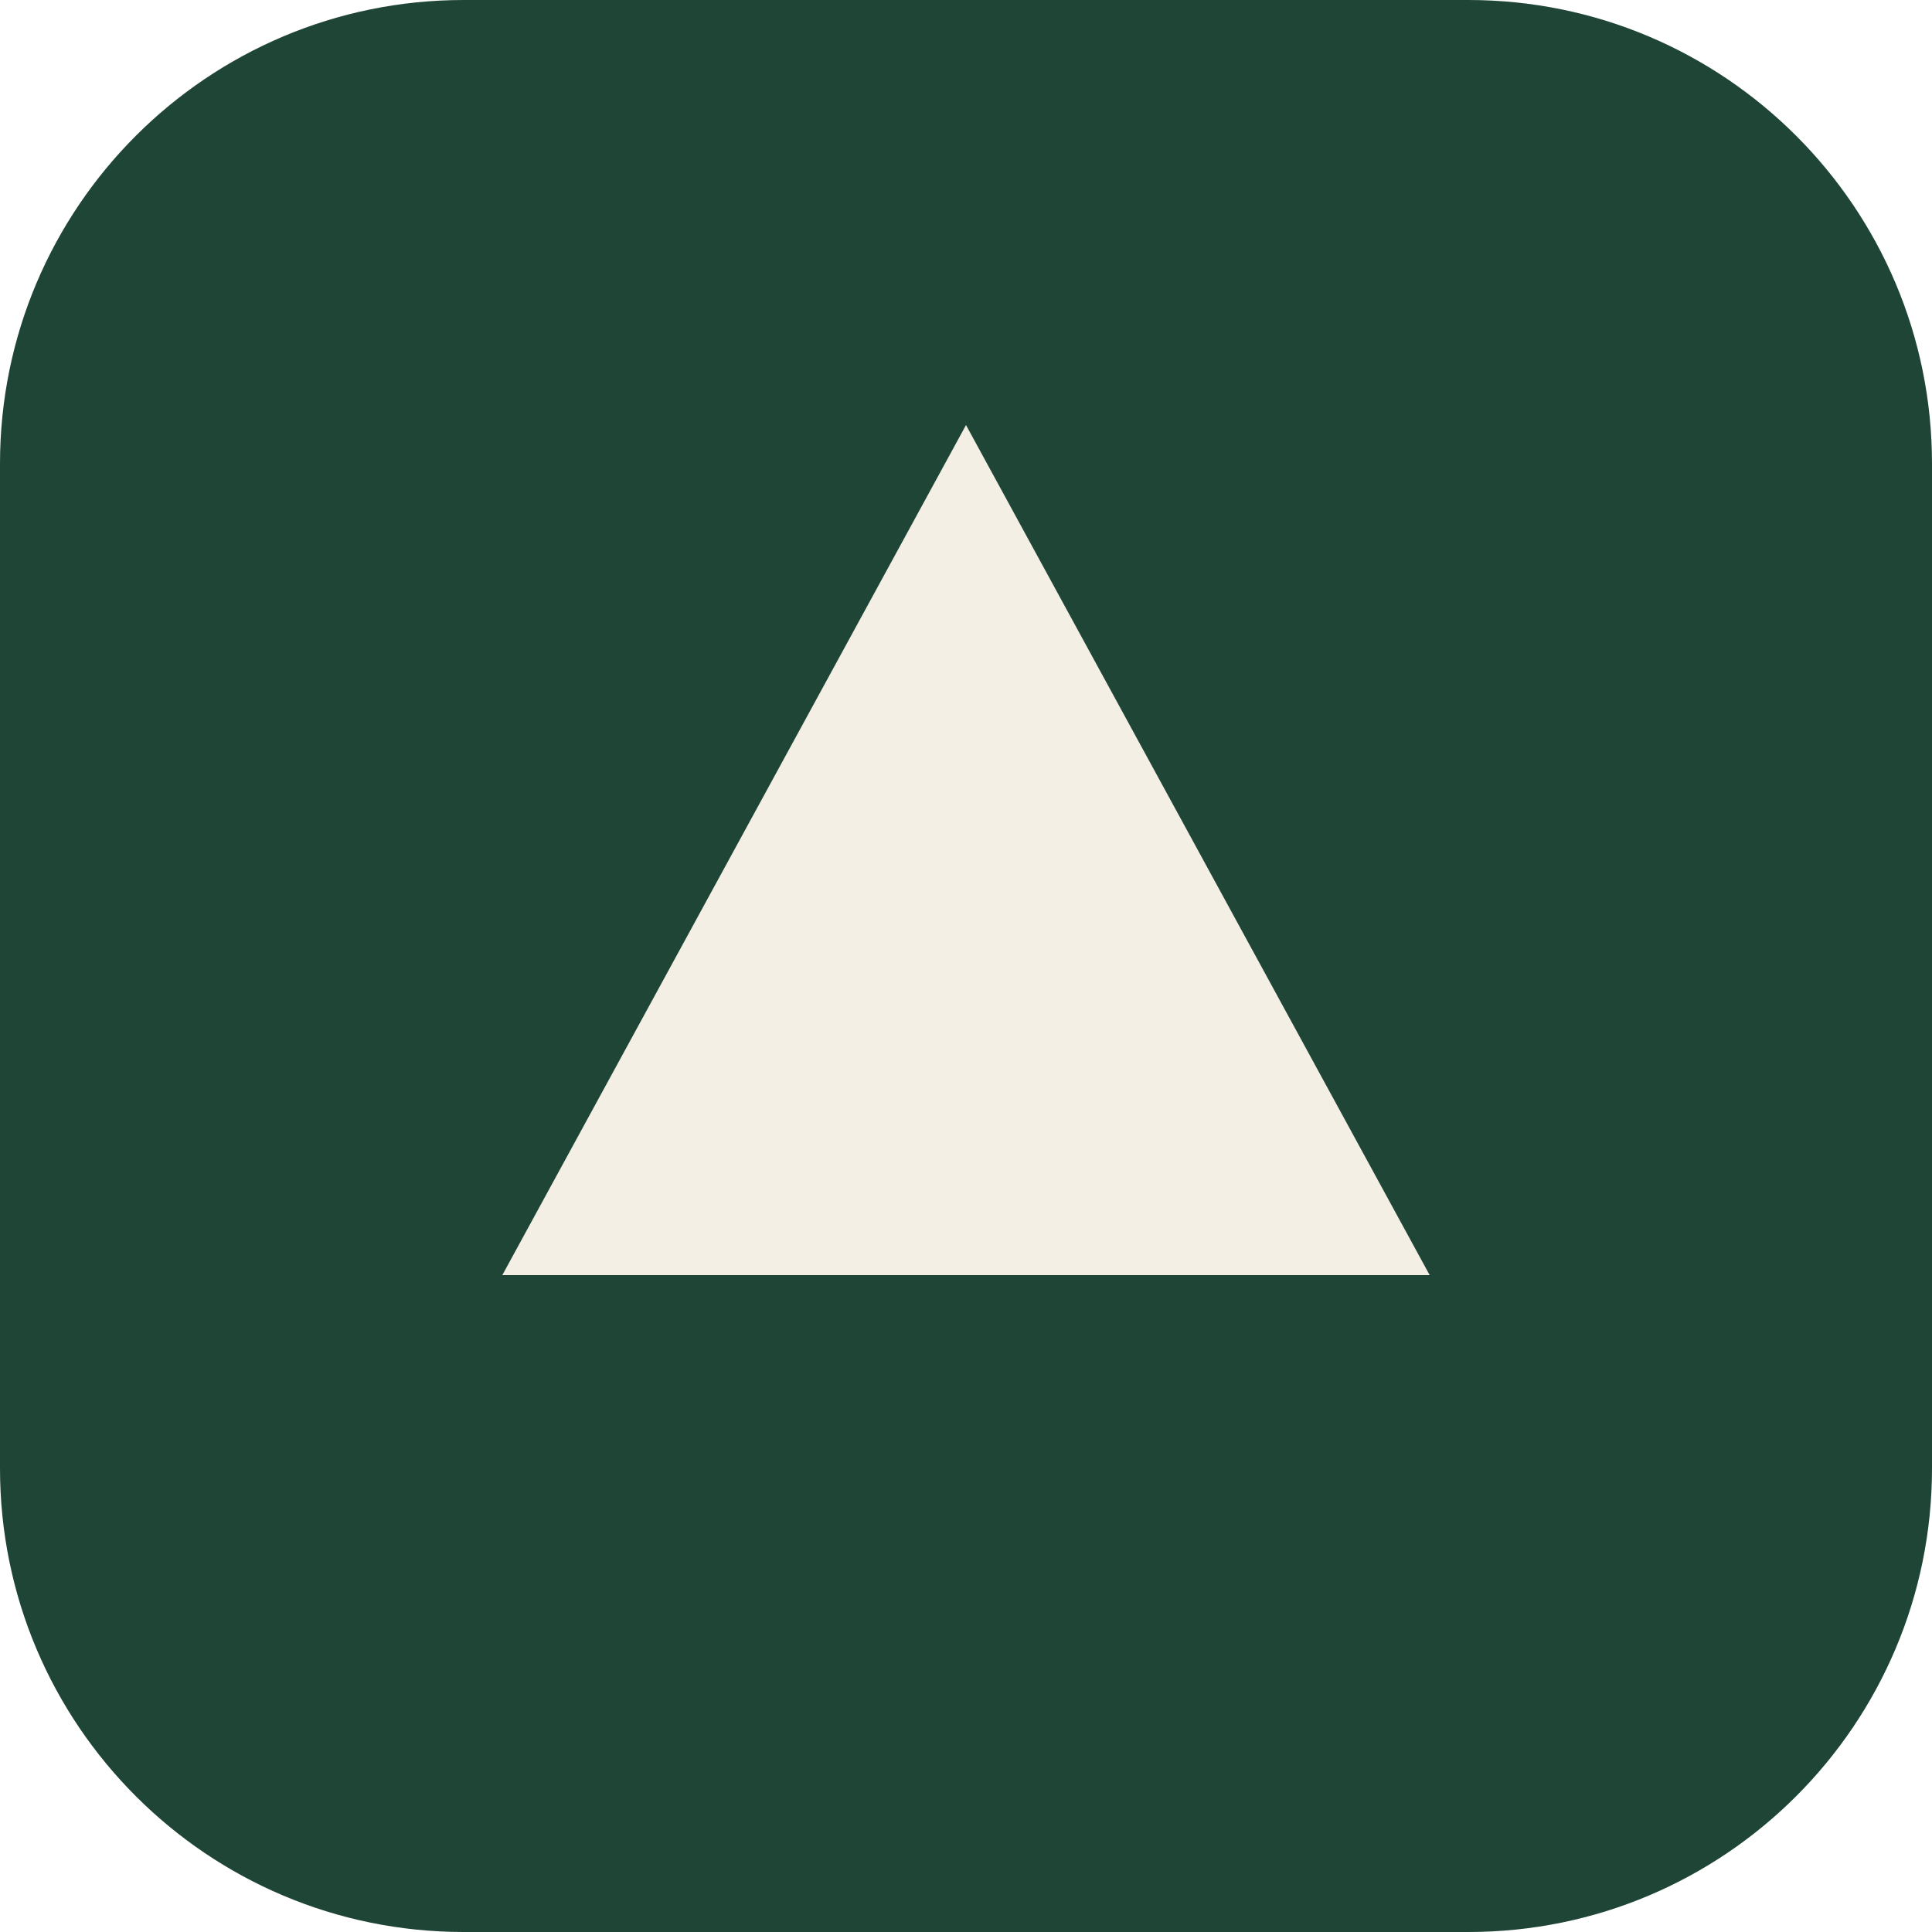
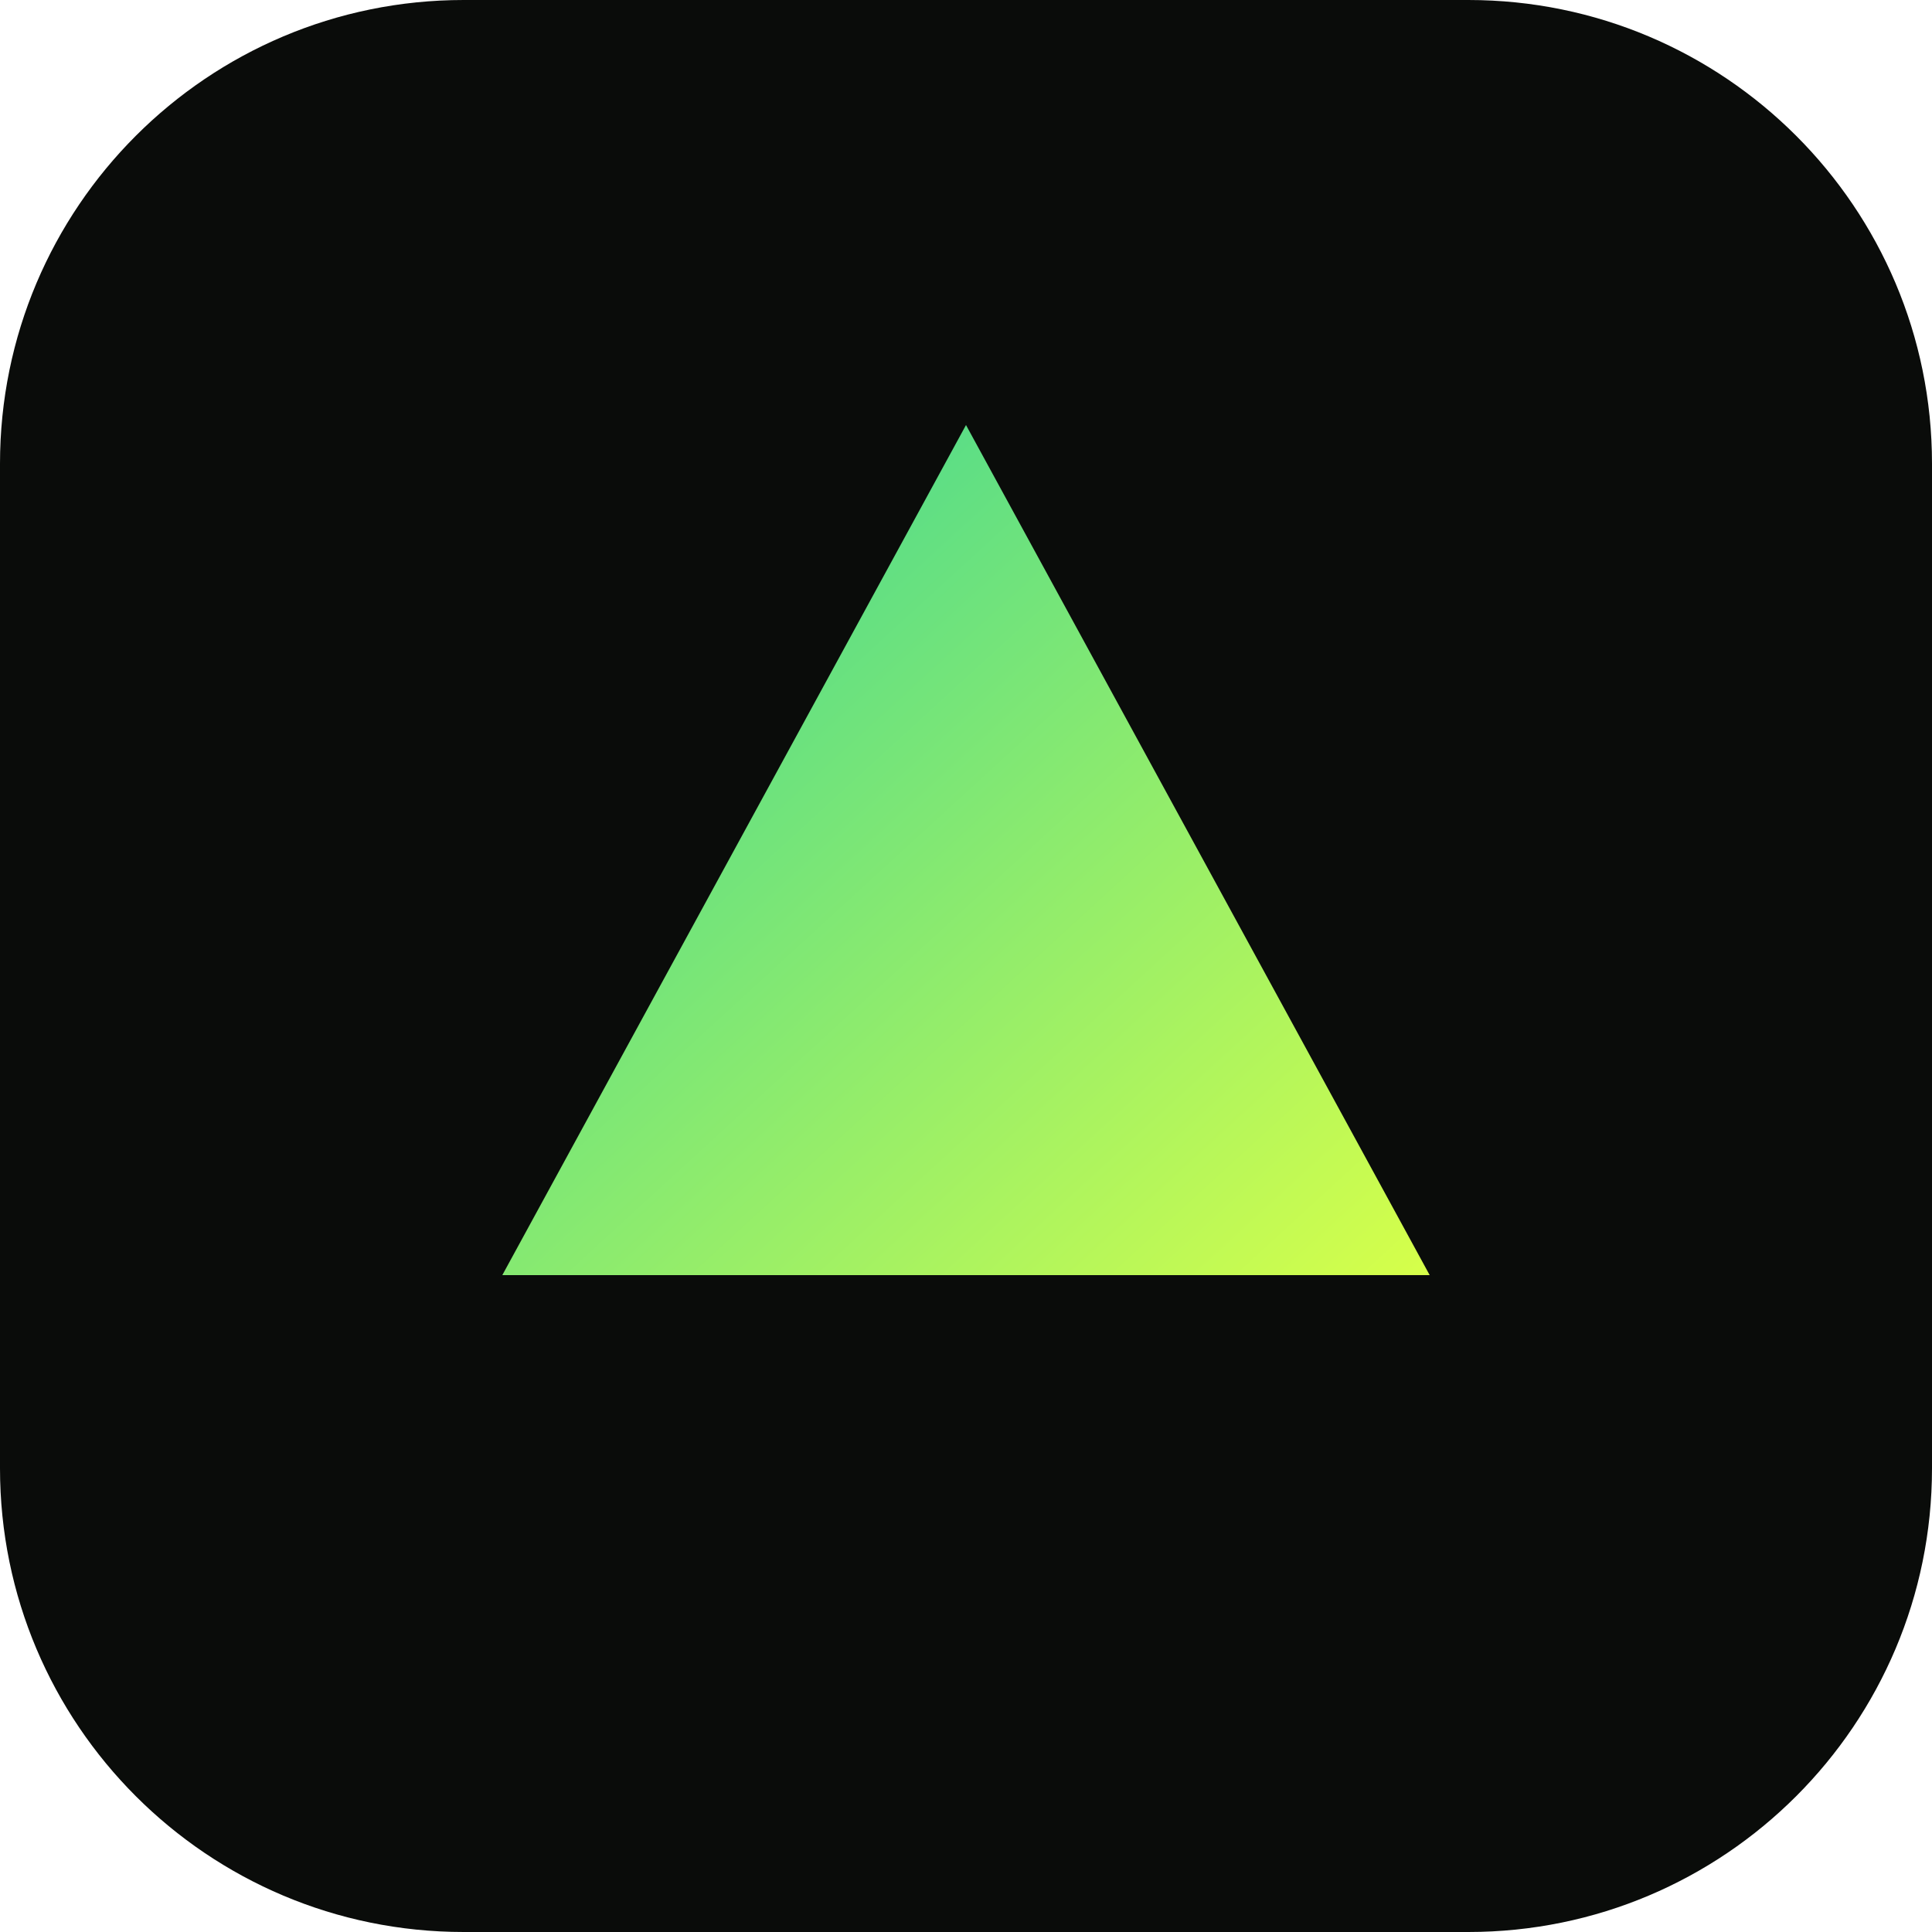
<svg xmlns="http://www.w3.org/2000/svg" viewBox="0 0 100 100">
-   <rect width="100" height="100" rx="24" fill="#1f4536" />
-   <path d="M50 22 L74 66 H26 Z" fill="#f3efe4" />
+   <defs>
+     <linearGradient id="g" x1="0" y1="0" x2="1" y2="1">
+       <stop offset="0" stop-color="#34d399" />
+       <stop offset="1" stop-color="#d6ff4a" />
+     </linearGradient>
+   </defs>
+   <rect width="100" height="100" rx="24" fill="#0a0c0a" />
+   <path d="M50 22 L74 66 H26 Z" fill="url(#g)" />
</svg>
